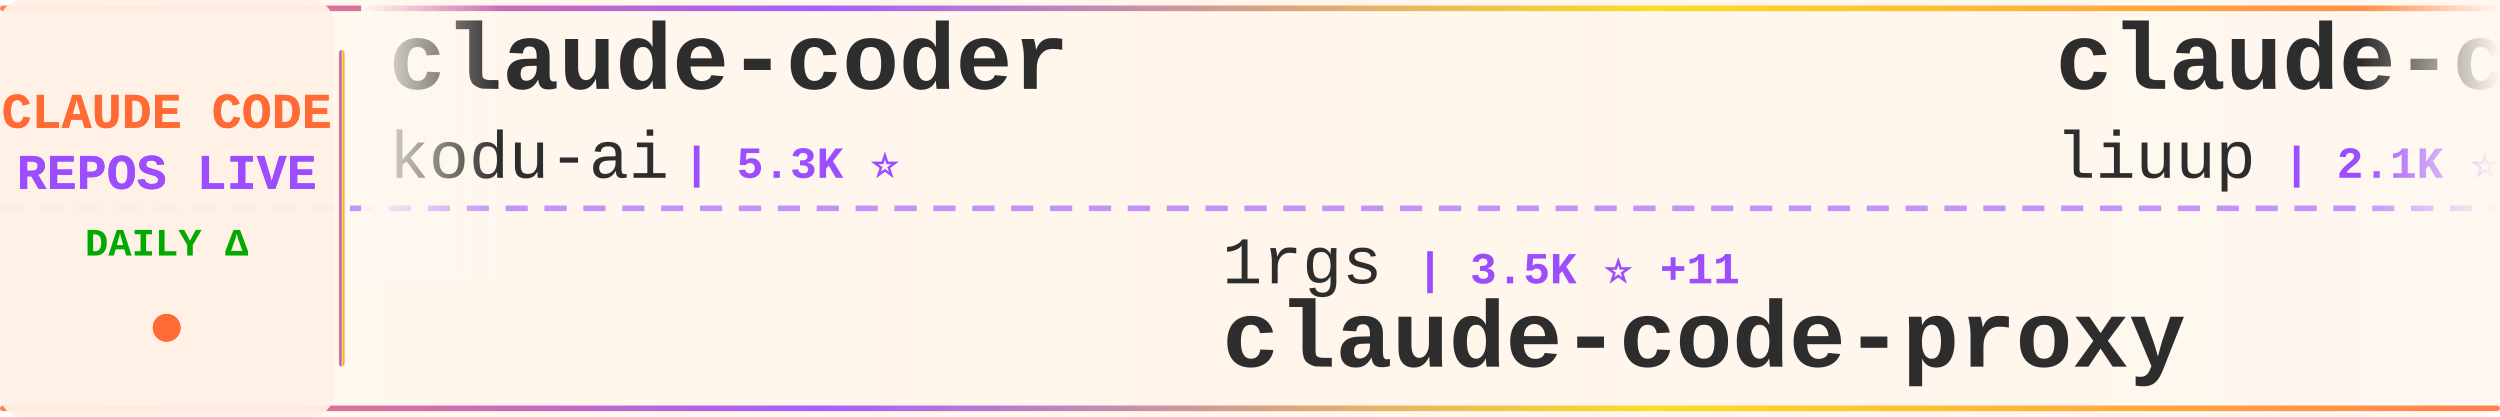
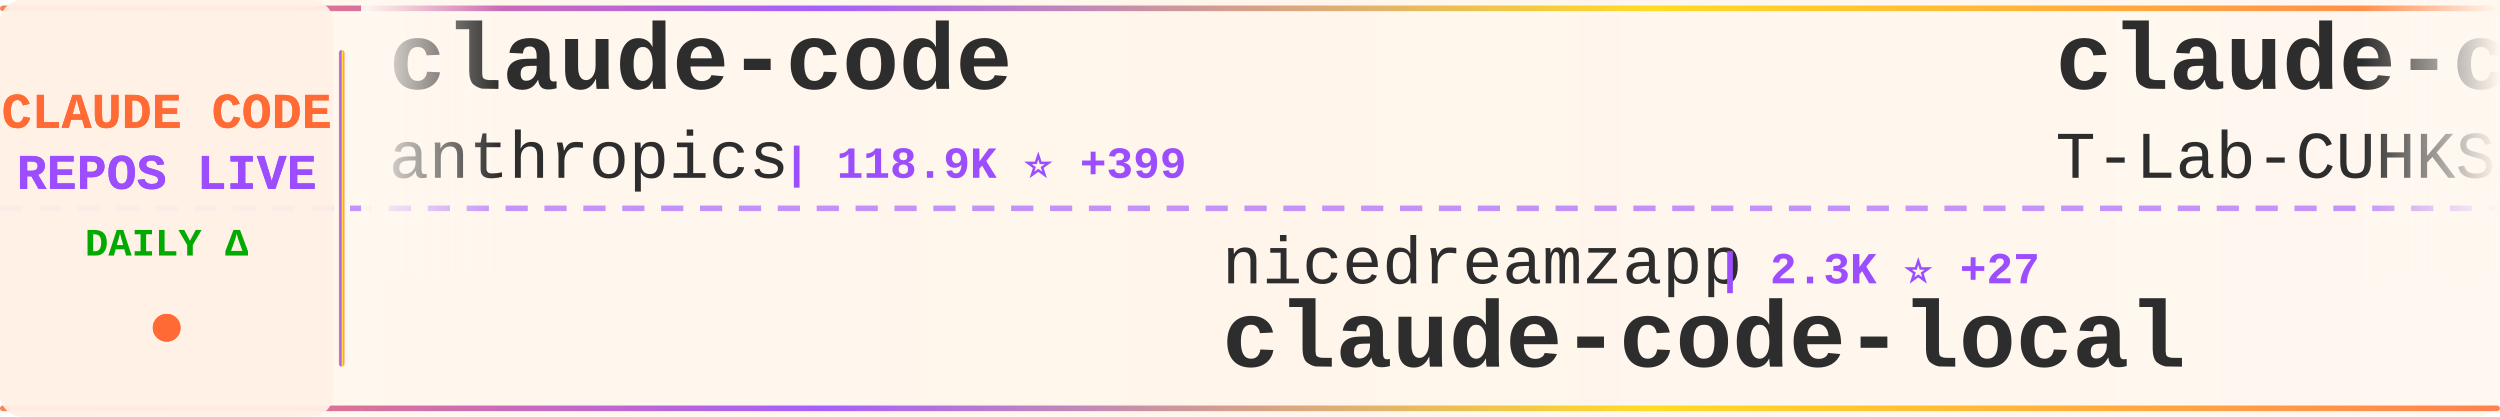
<svg xmlns="http://www.w3.org/2000/svg" width="900" height="150">
  <defs>
    <linearGradient id="tickerBg" x1="0%" y1="0%" x2="100%" y2="0%">
      <stop offset="0%" style="stop-color:#fff8f0;stop-opacity:0.98" />
      <stop offset="50%" style="stop-color:#fff5eb;stop-opacity:1" />
      <stop offset="100%" style="stop-color:#fff8f0;stop-opacity:0.98" />
    </linearGradient>
    <linearGradient id="borderGrad" x1="0%" y1="0%" x2="100%" y2="0%">
      <stop offset="0%" style="stop-color:#FF6B35;stop-opacity:0.85">
        <animate attributeName="stop-opacity" values="0.85;1;0.85" dur="2s" repeatCount="indefinite" />
      </stop>
      <stop offset="33%" style="stop-color:#9C4EFF;stop-opacity:0.9">
        <animate attributeName="stop-opacity" values="0.9;1;0.9" dur="2.2s" repeatCount="indefinite" />
      </stop>
      <stop offset="66%" style="stop-color:#FFD700;stop-opacity:0.85">
        <animate attributeName="stop-opacity" values="0.85;1;0.85" dur="1.8s" repeatCount="indefinite" />
      </stop>
      <stop offset="100%" style="stop-color:#FF6B35;stop-opacity:0.85">
        <animate attributeName="stop-opacity" values="0.85;1;0.85" dur="2s" repeatCount="indefinite" />
      </stop>
    </linearGradient>
    <filter id="textGlow">
      <feGaussianBlur stdDeviation="0.15" result="coloredBlur" />
      <feMerge>
        <feMergeNode in="coloredBlur" />
        <feMergeNode in="SourceGraphic" />
      </feMerge>
    </filter>
    <filter id="metricGlow">
      <feGaussianBlur stdDeviation="0.2" result="coloredBlur" />
      <feMerge>
        <feMergeNode in="coloredBlur" />
        <feMergeNode in="SourceGraphic" />
      </feMerge>
    </filter>
    <linearGradient id="leftFade" x1="0%" y1="0%" x2="100%" y2="0%">
      <stop offset="0%" style="stop-color:#fff8f0;stop-opacity:1" />
      <stop offset="100%" style="stop-color:#fff8f0;stop-opacity:0" />
    </linearGradient>
    <linearGradient id="rightFade" x1="0%" y1="0%" x2="100%" y2="0%">
      <stop offset="0%" style="stop-color:#fff8f0;stop-opacity:0" />
      <stop offset="100%" style="stop-color:#fff8f0;stop-opacity:1" />
    </linearGradient>
  </defs>
  <rect width="900" height="150" fill="url(#tickerBg)" rx="8" />
  <rect x="0" y="2" width="900" height="2" fill="url(#borderGrad)" rx="1" />
  <rect x="0" y="146" width="900" height="2" fill="url(#borderGrad)" rx="1" />
  <line x1="0" y1="75" x2="900" y2="75" stroke="#9C4EFF" stroke-width="2" stroke-dasharray="8 6" opacity="0.6" />
  <rect x="0" y="0" width="120" height="150" fill="#fff0e6" opacity="0.95" rx="8" />
  <text x="60" y="46" font-family="'Courier New', monospace" font-size="18" font-weight="bold" fill="#FF6B35" text-anchor="middle" filter="url(#textGlow)">
    CLAUDE CODE
  </text>
  <text x="60" y="68" font-family="'Courier New', monospace" font-size="18" font-weight="bold" fill="#9C4EFF" text-anchor="middle" filter="url(#textGlow)">
    REPOS LIVE
  </text>
  <text x="60" y="92" font-family="'Courier New', monospace" font-size="14" font-weight="bold" fill="#00aa00" text-anchor="middle">
    DAILY Δ
  </text>
  <circle cx="60" cy="118" r="5" fill="#FF6B35" filter="url(#metricGlow)">
    <animate attributeName="r" values="4;6;4" dur="1.5s" repeatCount="indefinite" />
    <animate attributeName="opacity" values="0.6;1;0.6" dur="1.5s" repeatCount="indefinite" />
  </circle>
  <rect x="122" y="18" width="2" height="114" fill="url(#borderGrad)" rx="1" />
  <clipPath id="tickerClip">
    <rect x="130" y="0" width="770" height="150" />
  </clipPath>
  <g clip-path="url(#tickerClip)">
    <g id="tickerItems">
      <animateTransform attributeName="transform" attributeType="XML" type="translate" from="0 0" to="-3000 0" dur="54s" repeatCount="indefinite" />
      <g transform="translate(0, 0)">
-         <text x="140" y="32" font-family="'Courier New', monospace" font-size="34" font-weight="bold" fill="#2d2d2d">claude-coder</text>
-         <text x="140" y="64" font-family="'Courier New', monospace" font-size="24" font-weight="normal" fill="#2d2d2d" opacity="1.0">kodu-ai</text>
-         <text x="246" y="64" font-family="'Courier New', monospace" font-size="16" font-weight="bold" fill="#9C4EFF"> | 5.3K ⭐</text>
+         <text x="140" y="32" font-family="'Courier New', monospace" font-size="34" font-weight="bold" fill="#2d2d2d">claude-code</text>
+         <text x="140" y="64" font-family="'Courier New', monospace" font-size="24" font-weight="normal" fill="#2d2d2d" opacity="1.0">anthropics</text>
+         <text x="282" y="64" font-family="'Courier New', monospace" font-size="16" font-weight="bold" fill="#9C4EFF"> | 118.9K ⭐ +399</text>
      </g>
      <g transform="translate(300, 0)">
-         <text x="140" y="102" font-family="'Courier New', monospace" font-size="24" font-weight="normal" fill="#2d2d2d" opacity="1.0">1rgs</text>
-         <text x="210" y="102" font-family="'Courier New', monospace" font-size="16" font-weight="bold" fill="#9C4EFF"> | 3.5K ⭐ +11</text>
-         <text x="140" y="132" font-family="'Courier New', monospace" font-size="34" font-weight="bold" fill="#2d2d2d">claude-code-proxy</text>
+         <text x="140" y="102" font-family="'Courier New', monospace" font-size="24" font-weight="normal" fill="#2d2d2d" opacity="1.0">nicedreamzapp</text>
+         <text x="318" y="102" font-family="'Courier New', monospace" font-size="16" font-weight="bold" fill="#9C4EFF"> | 2.3K ⭐ +27</text>
+         <text x="140" y="132" font-family="'Courier New', monospace" font-size="34" font-weight="bold" fill="#2d2d2d">claude-code-local</text>
      </g>
      <g transform="translate(600, 0)">
-         <text x="140" y="32" font-family="'Courier New', monospace" font-size="34" font-weight="bold" fill="#2d2d2d">claude-code-analysis</text>
-         <text x="140" y="64" font-family="'Courier New', monospace" font-size="24" font-weight="normal" fill="#2d2d2d" opacity="1.0">liuup</text>
-         <text x="222" y="64" font-family="'Courier New', monospace" font-size="16" font-weight="bold" fill="#9C4EFF"> | 2.1K ⭐ +31</text>
+         <text x="140" y="32" font-family="'Courier New', monospace" font-size="34" font-weight="bold" fill="#2d2d2d">claude-code</text>
+         <text x="140" y="64" font-family="'Courier New', monospace" font-size="24" font-weight="normal" fill="#2d2d2d" opacity="1.0">T-Lab-CUHKSZ</text>
+         <text x="306" y="64" font-family="'Courier New', monospace" font-size="16" font-weight="bold" fill="#9C4EFF"> | 300 ⭐ +3</text>
      </g>
      <g transform="translate(900, 0)">
-         <text x="140" y="102" font-family="'Courier New', monospace" font-size="24" font-weight="normal" fill="#2d2d2d" opacity="1.0">Pimzino</text>
-         <text x="246" y="102" font-family="'Courier New', monospace" font-size="16" font-weight="bold" fill="#9C4EFF"> | 3.7K ⭐ +1</text>
-         <text x="140" y="132" font-family="'Courier New', monospace" font-size="34" font-weight="bold" fill="#2d2d2d">claude-code-spec-workflo...</text>
+         <text x="140" y="102" font-family="'Courier New', monospace" font-size="24" font-weight="normal" fill="#2d2d2d" opacity="1.0">router-for-me</text>
+         <text x="318" y="102" font-family="'Courier New', monospace" font-size="16" font-weight="bold" fill="#9C4EFF"> | 29.5K ⭐ +276</text>
+         <text x="140" y="132" font-family="'Courier New', monospace" font-size="34" font-weight="bold" fill="#2d2d2d">CLIProxyAPI</text>
      </g>
      <g transform="translate(1200, 0)">
        <text x="140" y="32" font-family="'Courier New', monospace" font-size="34" font-weight="bold" fill="#2d2d2d">claude-code-tips</text>
        <text x="140" y="64" font-family="'Courier New', monospace" font-size="24" font-weight="normal" fill="#2d2d2d" opacity="1.0">ykdojo</text>
-         <text x="234" y="64" font-family="'Courier New', monospace" font-size="16" font-weight="bold" fill="#9C4EFF"> | 8.0K ⭐ +25</text>
+         <text x="234" y="64" font-family="'Courier New', monospace" font-size="16" font-weight="bold" fill="#9C4EFF"> | 8.0K ⭐ +22</text>
      </g>
      <g transform="translate(1500, 0)">
-         <text x="140" y="102" font-family="'Courier New', monospace" font-size="24" font-weight="normal" fill="#2d2d2d" opacity="1.0">luyao618</text>
-         <text x="258" y="102" font-family="'Courier New', monospace" font-size="16" font-weight="bold" fill="#9C4EFF"> | 1.3K ⭐ +12</text>
-         <text x="140" y="132" font-family="'Courier New', monospace" font-size="34" font-weight="bold" fill="#2d2d2d">Claude-Code-Source-Study</text>
+         <text x="140" y="102" font-family="'Courier New', monospace" font-size="24" font-weight="normal" fill="#2d2d2d" opacity="1.0">alex000kim</text>
+         <text x="282" y="102" font-family="'Courier New', monospace" font-size="16" font-weight="bold" fill="#9C4EFF"> | 222 ⭐ +2</text>
+         <text x="140" y="132" font-family="'Courier New', monospace" font-size="34" font-weight="bold" fill="#2d2d2d">claude-code</text>
      </g>
      <g transform="translate(1800, 0)">
-         <text x="140" y="32" font-family="'Courier New', monospace" font-size="34" font-weight="bold" fill="#2d2d2d">claude-code-ultimate-gui...</text>
-         <text x="140" y="64" font-family="'Courier New', monospace" font-size="24" font-weight="normal" fill="#2d2d2d" opacity="1.0">FlorianBruniaux</text>
-         <text x="342" y="64" font-family="'Courier New', monospace" font-size="16" font-weight="bold" fill="#9C4EFF"> | 4.0K ⭐ +36</text>
+         <text x="140" y="32" font-family="'Courier New', monospace" font-size="34" font-weight="bold" fill="#2d2d2d">claude-code</text>
+         <text x="140" y="64" font-family="'Courier New', monospace" font-size="24" font-weight="normal" fill="#2d2d2d" opacity="1.0">lowcortisolprogrammer</text>
+         <text x="414" y="64" font-family="'Courier New', monospace" font-size="16" font-weight="bold" fill="#9C4EFF"> | 173 ⭐</text>
      </g>
      <g transform="translate(2100, 0)">
-         <text x="140" y="102" font-family="'Courier New', monospace" font-size="24" font-weight="normal" fill="#2d2d2d" opacity="1.0">feiskyer</text>
-         <text x="258" y="102" font-family="'Courier New', monospace" font-size="16" font-weight="bold" fill="#9C4EFF"> | 1.5K ⭐ +2</text>
-         <text x="140" y="132" font-family="'Courier New', monospace" font-size="34" font-weight="bold" fill="#2d2d2d">claude-code-settings</text>
+         <text x="140" y="102" font-family="'Courier New', monospace" font-size="24" font-weight="normal" fill="#2d2d2d" opacity="1.0">eyaltoledano</text>
+         <text x="306" y="102" font-family="'Courier New', monospace" font-size="16" font-weight="bold" fill="#9C4EFF"> | 26.9K ⭐ +32</text>
+         <text x="140" y="132" font-family="'Courier New', monospace" font-size="34" font-weight="bold" fill="#2d2d2d">claude-task-master</text>
      </g>
      <g transform="translate(2400, 0)">
-         <text x="140" y="32" font-family="'Courier New', monospace" font-size="34" font-weight="bold" fill="#2d2d2d">claude-code-local</text>
-         <text x="140" y="64" font-family="'Courier New', monospace" font-size="24" font-weight="normal" fill="#2d2d2d" opacity="1.0">nicedreamzapp</text>
-         <text x="318" y="64" font-family="'Courier New', monospace" font-size="16" font-weight="bold" fill="#9C4EFF"> | 2.3K ⭐ +31</text>
+         <text x="140" y="32" font-family="'Courier New', monospace" font-size="34" font-weight="bold" fill="#2d2d2d">claude-howto</text>
+         <text x="140" y="64" font-family="'Courier New', monospace" font-size="24" font-weight="normal" fill="#2d2d2d" opacity="1.0">luongnv89</text>
+         <text x="270" y="64" font-family="'Courier New', monospace" font-size="16" font-weight="bold" fill="#9C4EFF"> | 30.0K ⭐ +485</text>
      </g>
      <g transform="translate(2700, 0)">
-         <text x="140" y="102" font-family="'Courier New', monospace" font-size="24" font-weight="normal" fill="#2d2d2d" opacity="1.0">wanshuiyin</text>
-         <text x="282" y="102" font-family="'Courier New', monospace" font-size="16" font-weight="bold" fill="#9C4EFF"> | 7.7K ⭐ +90</text>
-         <text x="140" y="132" font-family="'Courier New', monospace" font-size="34" font-weight="bold" fill="#2d2d2d">Auto-claude-code-researc...</text>
+         <text x="140" y="102" font-family="'Courier New', monospace" font-size="24" font-weight="normal" fill="#2d2d2d" opacity="1.0">anthropics</text>
+         <text x="282" y="102" font-family="'Courier New', monospace" font-size="16" font-weight="bold" fill="#9C4EFF"> | 18.1K ⭐ +78</text>
+         <text x="140" y="132" font-family="'Courier New', monospace" font-size="34" font-weight="bold" fill="#2d2d2d">claude-plugins-official</text>
      </g>
      <g transform="translate(3000, 0)">
-         <text x="140" y="32" font-family="'Courier New', monospace" font-size="34" font-weight="bold" fill="#2d2d2d">claude-coder</text>
-         <text x="140" y="64" font-family="'Courier New', monospace" font-size="24" font-weight="normal" fill="#2d2d2d" opacity="1.0">kodu-ai</text>
-         <text x="246" y="64" font-family="'Courier New', monospace" font-size="16" font-weight="bold" fill="#9C4EFF"> | 5.3K ⭐</text>
+         <text x="140" y="32" font-family="'Courier New', monospace" font-size="34" font-weight="bold" fill="#2d2d2d">claude-code</text>
+         <text x="140" y="64" font-family="'Courier New', monospace" font-size="24" font-weight="normal" fill="#2d2d2d" opacity="1.0">anthropics</text>
+         <text x="282" y="64" font-family="'Courier New', monospace" font-size="16" font-weight="bold" fill="#9C4EFF"> | 118.9K ⭐ +399</text>
      </g>
      <g transform="translate(3300, 0)">
-         <text x="140" y="102" font-family="'Courier New', monospace" font-size="24" font-weight="normal" fill="#2d2d2d" opacity="1.0">1rgs</text>
-         <text x="210" y="102" font-family="'Courier New', monospace" font-size="16" font-weight="bold" fill="#9C4EFF"> | 3.5K ⭐ +11</text>
-         <text x="140" y="132" font-family="'Courier New', monospace" font-size="34" font-weight="bold" fill="#2d2d2d">claude-code-proxy</text>
+         <text x="140" y="102" font-family="'Courier New', monospace" font-size="24" font-weight="normal" fill="#2d2d2d" opacity="1.0">nicedreamzapp</text>
+         <text x="318" y="102" font-family="'Courier New', monospace" font-size="16" font-weight="bold" fill="#9C4EFF"> | 2.3K ⭐ +27</text>
+         <text x="140" y="132" font-family="'Courier New', monospace" font-size="34" font-weight="bold" fill="#2d2d2d">claude-code-local</text>
      </g>
      <g transform="translate(3600, 0)">
-         <text x="140" y="32" font-family="'Courier New', monospace" font-size="34" font-weight="bold" fill="#2d2d2d">claude-code-analysis</text>
-         <text x="140" y="64" font-family="'Courier New', monospace" font-size="24" font-weight="normal" fill="#2d2d2d" opacity="1.0">liuup</text>
-         <text x="222" y="64" font-family="'Courier New', monospace" font-size="16" font-weight="bold" fill="#9C4EFF"> | 2.1K ⭐ +31</text>
+         <text x="140" y="32" font-family="'Courier New', monospace" font-size="34" font-weight="bold" fill="#2d2d2d">claude-code</text>
+         <text x="140" y="64" font-family="'Courier New', monospace" font-size="24" font-weight="normal" fill="#2d2d2d" opacity="1.0">T-Lab-CUHKSZ</text>
+         <text x="306" y="64" font-family="'Courier New', monospace" font-size="16" font-weight="bold" fill="#9C4EFF"> | 300 ⭐ +3</text>
      </g>
      <g transform="translate(3900, 0)">
-         <text x="140" y="102" font-family="'Courier New', monospace" font-size="24" font-weight="normal" fill="#2d2d2d" opacity="1.0">Pimzino</text>
-         <text x="246" y="102" font-family="'Courier New', monospace" font-size="16" font-weight="bold" fill="#9C4EFF"> | 3.7K ⭐ +1</text>
-         <text x="140" y="132" font-family="'Courier New', monospace" font-size="34" font-weight="bold" fill="#2d2d2d">claude-code-spec-workflo...</text>
+         <text x="140" y="102" font-family="'Courier New', monospace" font-size="24" font-weight="normal" fill="#2d2d2d" opacity="1.0">router-for-me</text>
+         <text x="318" y="102" font-family="'Courier New', monospace" font-size="16" font-weight="bold" fill="#9C4EFF"> | 29.5K ⭐ +276</text>
+         <text x="140" y="132" font-family="'Courier New', monospace" font-size="34" font-weight="bold" fill="#2d2d2d">CLIProxyAPI</text>
      </g>
    </g>
  </g>
  <rect x="130" y="0" width="50" height="100" fill="url(#leftFade)" />
  <rect x="850" y="0" width="50" height="100" fill="url(#rightFade)" />
</svg>
